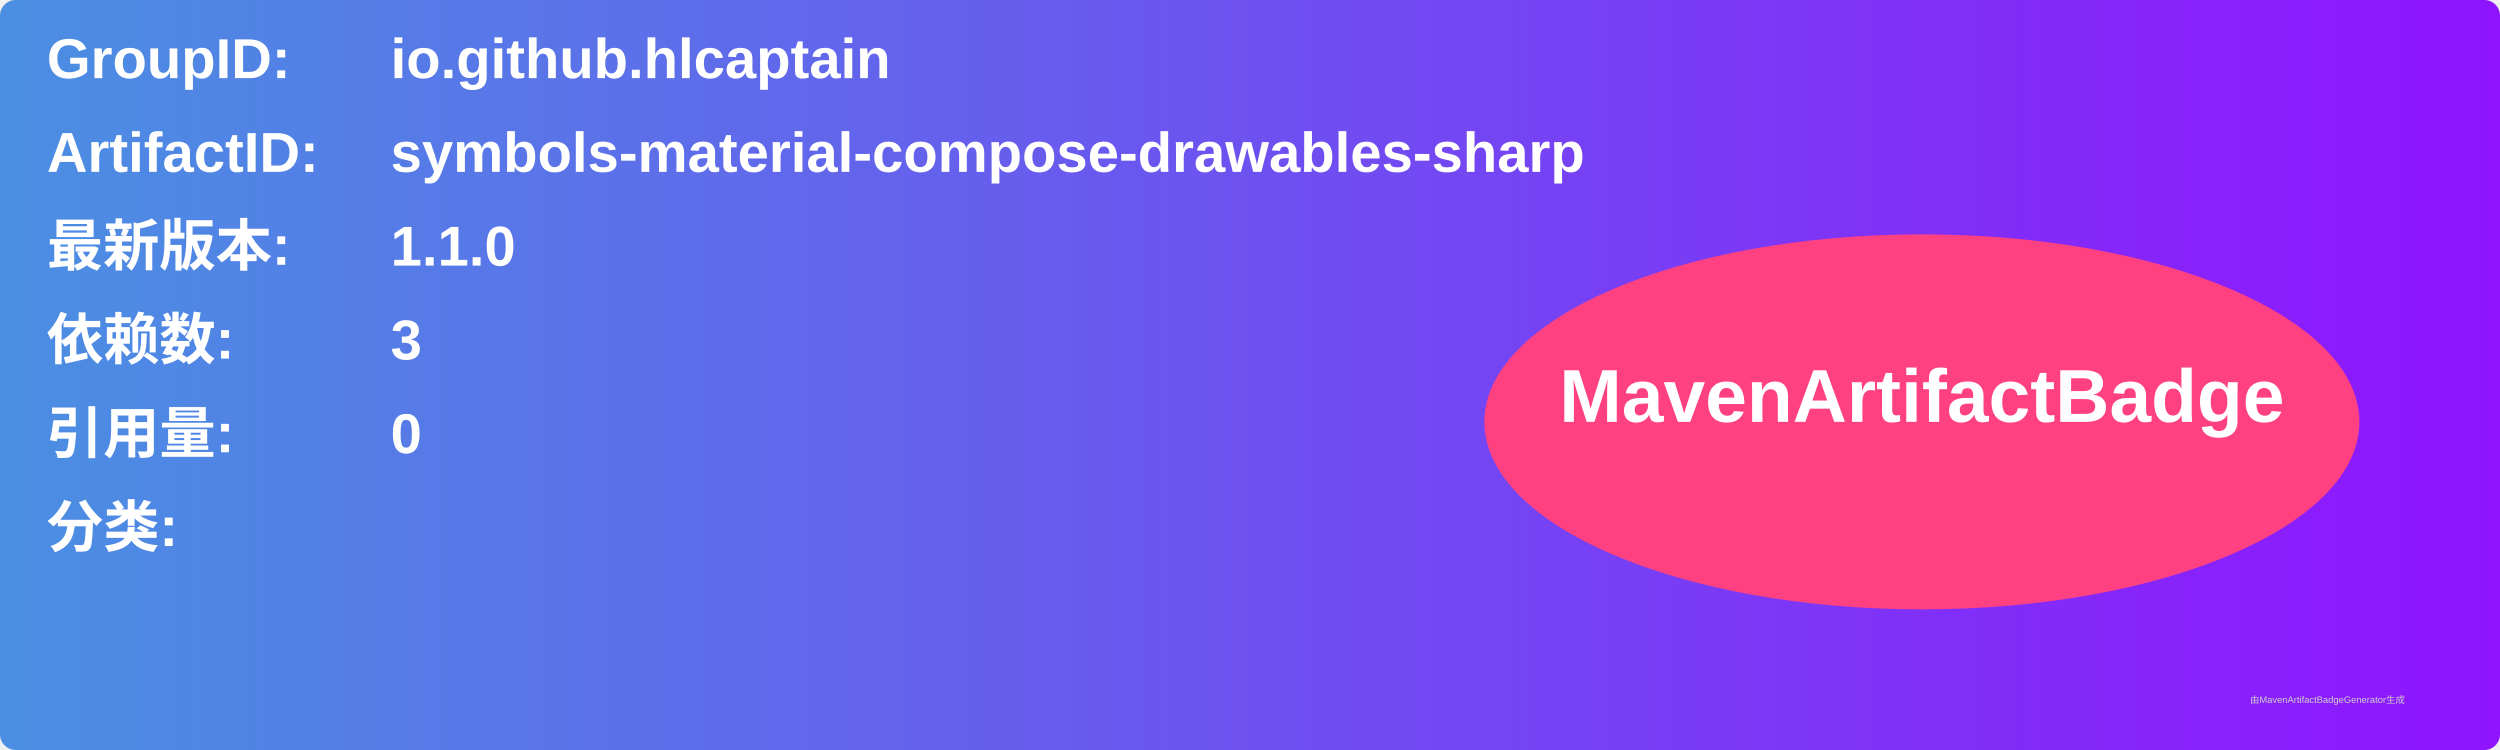
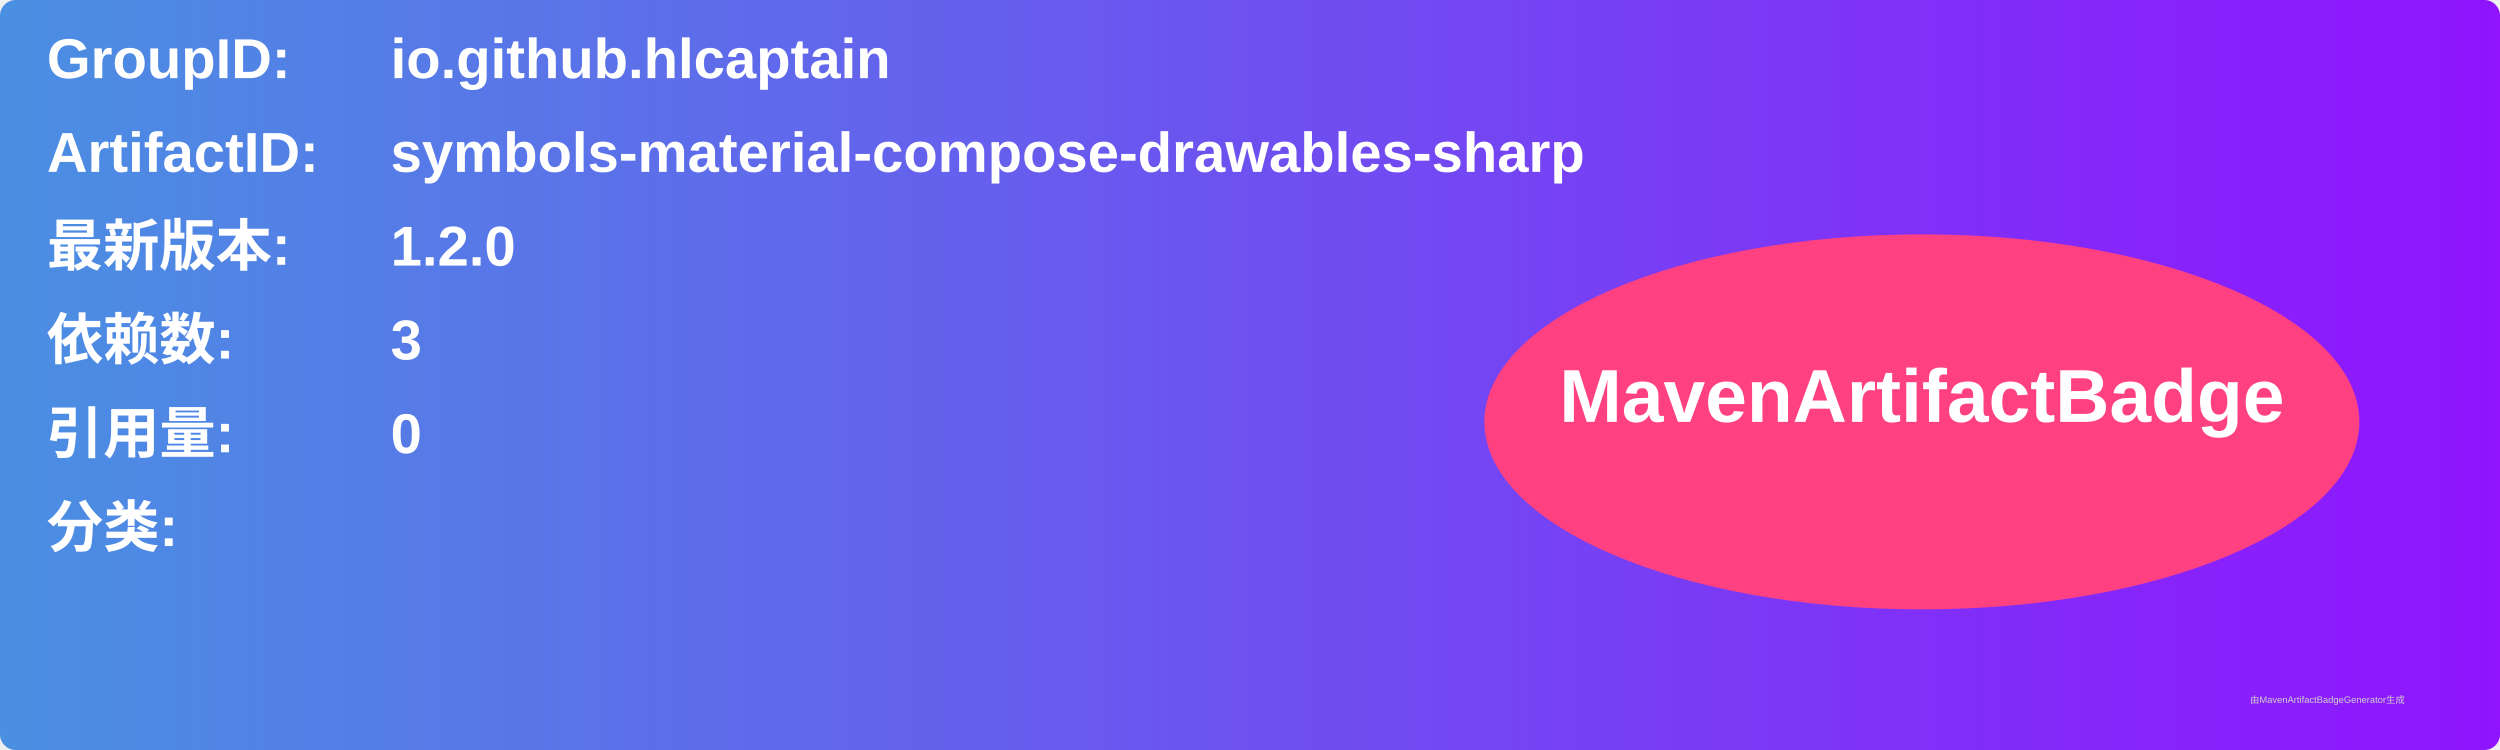
<svg xmlns="http://www.w3.org/2000/svg" width="800" height="240" viewBox="0 0 800 240">
  <linearGradient id="grad" x1="0%" y1="0%" x2="100%" y2="0%">
    <stop offset="0%" stop-color="#4a90e2" />
    <stop offset="100%" stop-color="#9013fe" />
  </linearGradient>
  <rect width="100%" height="100%" rx="5" ry="5" fill="url(#grad)" />
  <g transform="translate(15, 15)">
    <text x="0" y="10" font-family="Arial" font-size="18" fill="white" font-weight="bold" width="260">GroupID:</text>
    <text x="110" y="10" font-family="Arial" font-size="18" fill="white" font-weight="bold" width="460">io.github.hlcaptain</text>
    <text x="0" y="40" font-family="Arial" font-size="18" fill="white" font-weight="bold" width="260">ArtifactID:</text>
    <text x="110" y="40" font-family="Arial" font-size="18" fill="white" font-weight="bold" width="460">symbols-material-compose-drawables-sharp</text>
    <text x="0" y="70" font-family="Arial" font-size="18" fill="white" font-weight="bold">最新版本:</text>
    <text x="110" y="70" font-family="Arial" font-size="18" fill="white" font-weight="bold">
-       <tspan font-weight="bold">1.1.0</tspan>
+       <tspan font-weight="bold">1.2.0</tspan>
    </text>
    <text x="0" y="100" font-family="Arial" font-size="18" fill="white" font-weight="bold">依赖数: </text>
    <text x="110" y="100" font-family="Arial" font-size="18" fill="white">
      <tspan font-weight="bold">3</tspan>
    </text>
    <text x="0" y="130" font-family="Arial" font-size="18" fill="white" font-weight="bold">引用量: </text>
    <text x="110" y="130" font-family="Arial" font-size="18" fill="white">
      <tspan font-weight="bold">0</tspan>
    </text>
    <text x="0" y="160" font-family="Arial" font-size="18" fill="white" font-weight="bold">分类:</text>
    <text x="10" y="190" font-family="Arial" font-size="10" fill="white">
      <tspan font-weight="bold" />
    </text>
    <ellipse cx="600" cy="120" rx="140" ry="60" fill="#ff4081" />
    <text x="600" y="120" text-anchor="middle" font-family="Arial" font-size="24" fill="white" font-weight="bold">MavenArtifactBadge</text>
  </g>
  <text x="720" y="225" font-family="Arial" font-size="3" fill="#d0d0d0">由MavenArtifactBadgeGenerator生成</text>
</svg>
